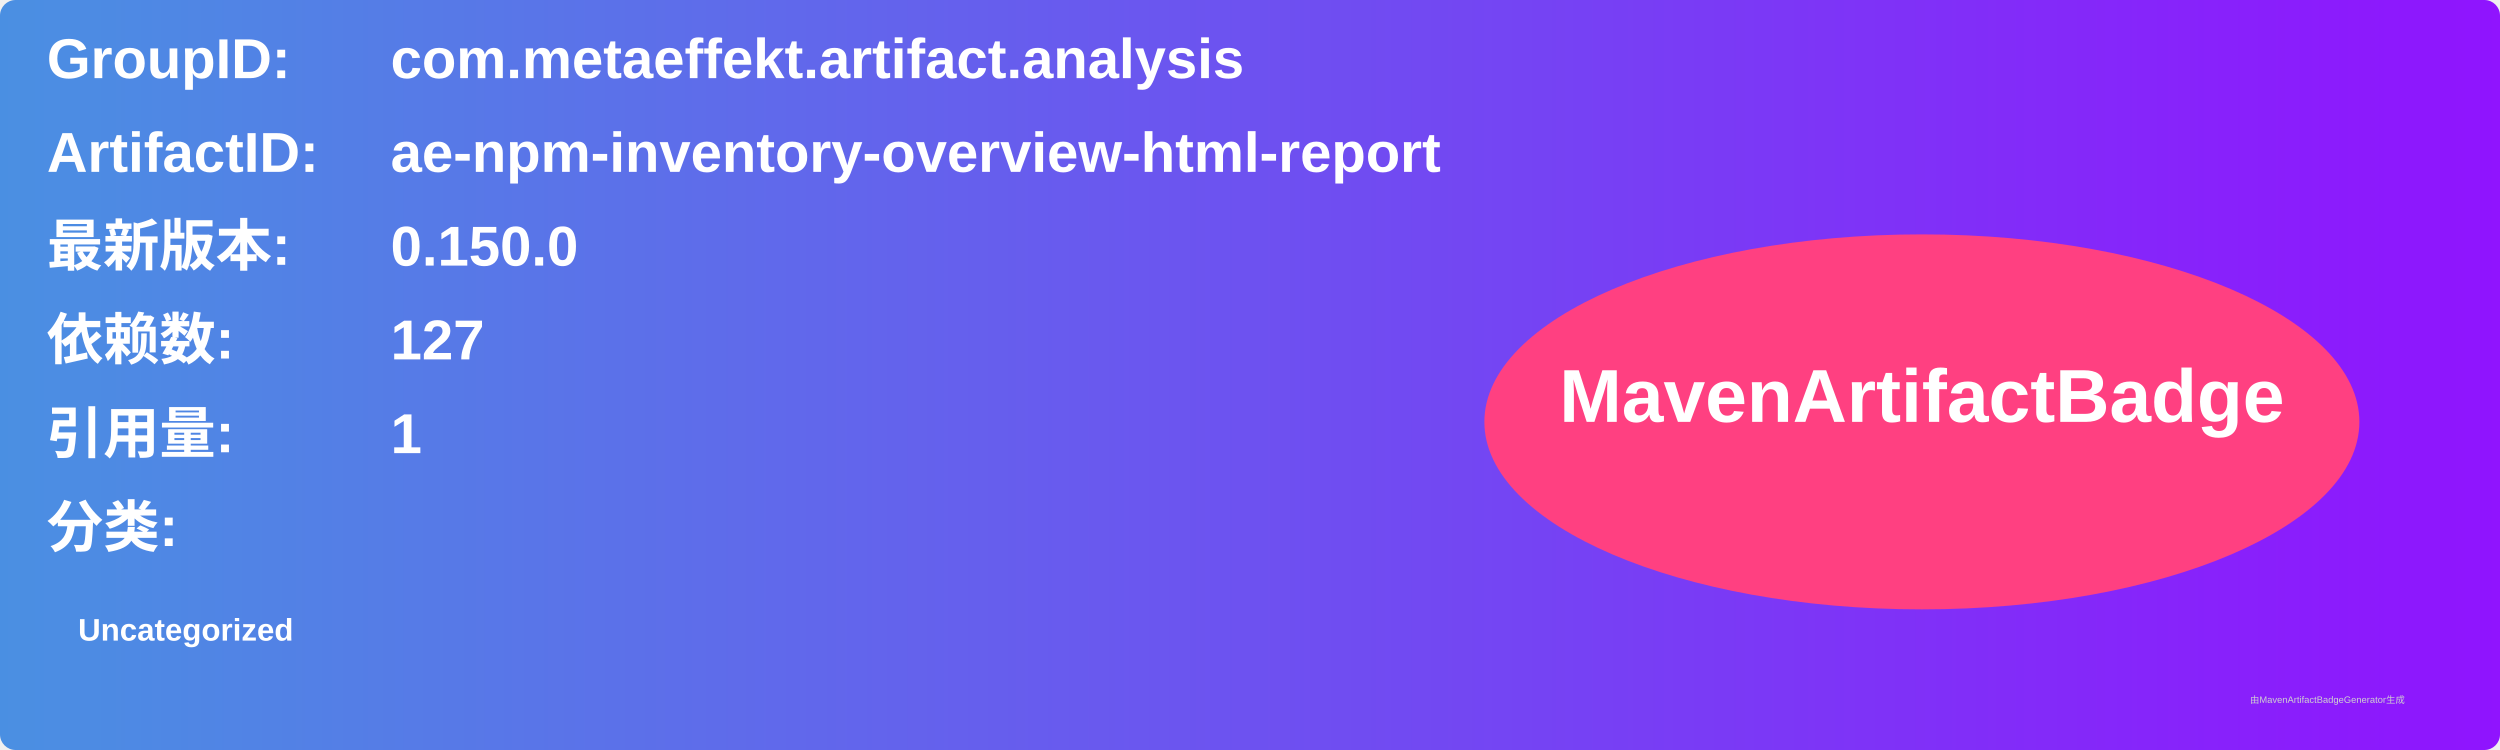
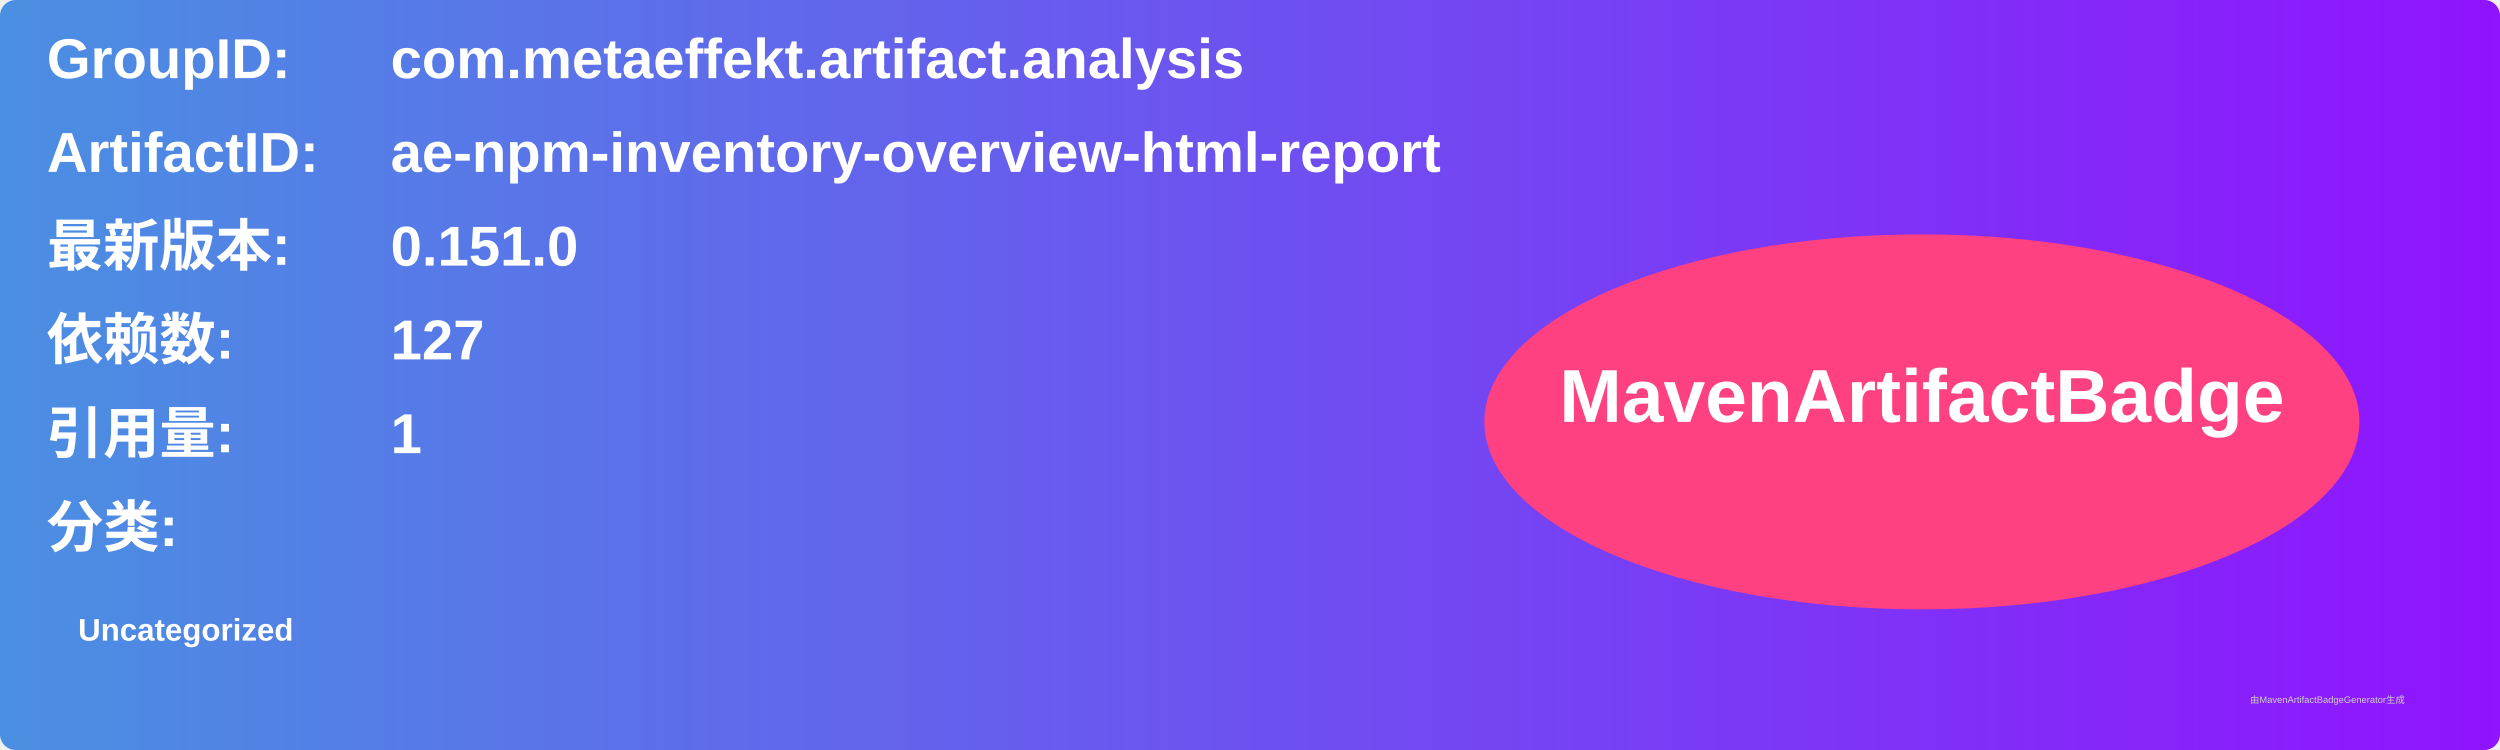
<svg xmlns="http://www.w3.org/2000/svg" width="800" height="240" viewBox="0 0 800 240">
  <linearGradient id="grad" x1="0%" y1="0%" x2="100%" y2="0%">
    <stop offset="0%" stop-color="#4a90e2" />
    <stop offset="100%" stop-color="#9013fe" />
  </linearGradient>
  <rect width="100%" height="100%" rx="5" ry="5" fill="url(#grad)" />
  <g transform="translate(15, 15)">
    <text x="0" y="10" font-family="Arial" font-size="18" fill="white" font-weight="bold" width="260">GroupID:</text>
    <text x="110" y="10" font-family="Arial" font-size="18" fill="white" font-weight="bold" width="460">com.metaeffekt.artifact.analysis</text>
    <text x="0" y="40" font-family="Arial" font-size="18" fill="white" font-weight="bold" width="260">ArtifactID:</text>
    <text x="110" y="40" font-family="Arial" font-size="18" fill="white" font-weight="bold" width="460">ae-npm-inventory-overview-html-report</text>
    <text x="0" y="70" font-family="Arial" font-size="18" fill="white" font-weight="bold">最新版本:</text>
    <text x="110" y="70" font-family="Arial" font-size="18" fill="white" font-weight="bold">
-       <tspan font-weight="bold">0.150.0</tspan>
+       <tspan font-weight="bold">0.151.0</tspan>
    </text>
    <text x="0" y="100" font-family="Arial" font-size="18" fill="white" font-weight="bold">依赖数: </text>
    <text x="110" y="100" font-family="Arial" font-size="18" fill="white">
      <tspan font-weight="bold">127</tspan>
    </text>
    <text x="0" y="130" font-family="Arial" font-size="18" fill="white" font-weight="bold">引用量: </text>
    <text x="110" y="130" font-family="Arial" font-size="18" fill="white">
      <tspan font-weight="bold">1</tspan>
    </text>
    <text x="0" y="160" font-family="Arial" font-size="18" fill="white" font-weight="bold">分类:</text>
    <text x="10" y="190" font-family="Arial" font-size="10" fill="white">
      <tspan font-weight="bold">Uncategorized</tspan>
    </text>
    <ellipse cx="600" cy="120" rx="140" ry="60" fill="#ff4081" />
    <text x="600" y="120" text-anchor="middle" font-family="Arial" font-size="24" fill="white" font-weight="bold">MavenArtifactBadge</text>
  </g>
  <text x="720" y="225" font-family="Arial" font-size="3" fill="#d0d0d0">由MavenArtifactBadgeGenerator生成</text>
</svg>
